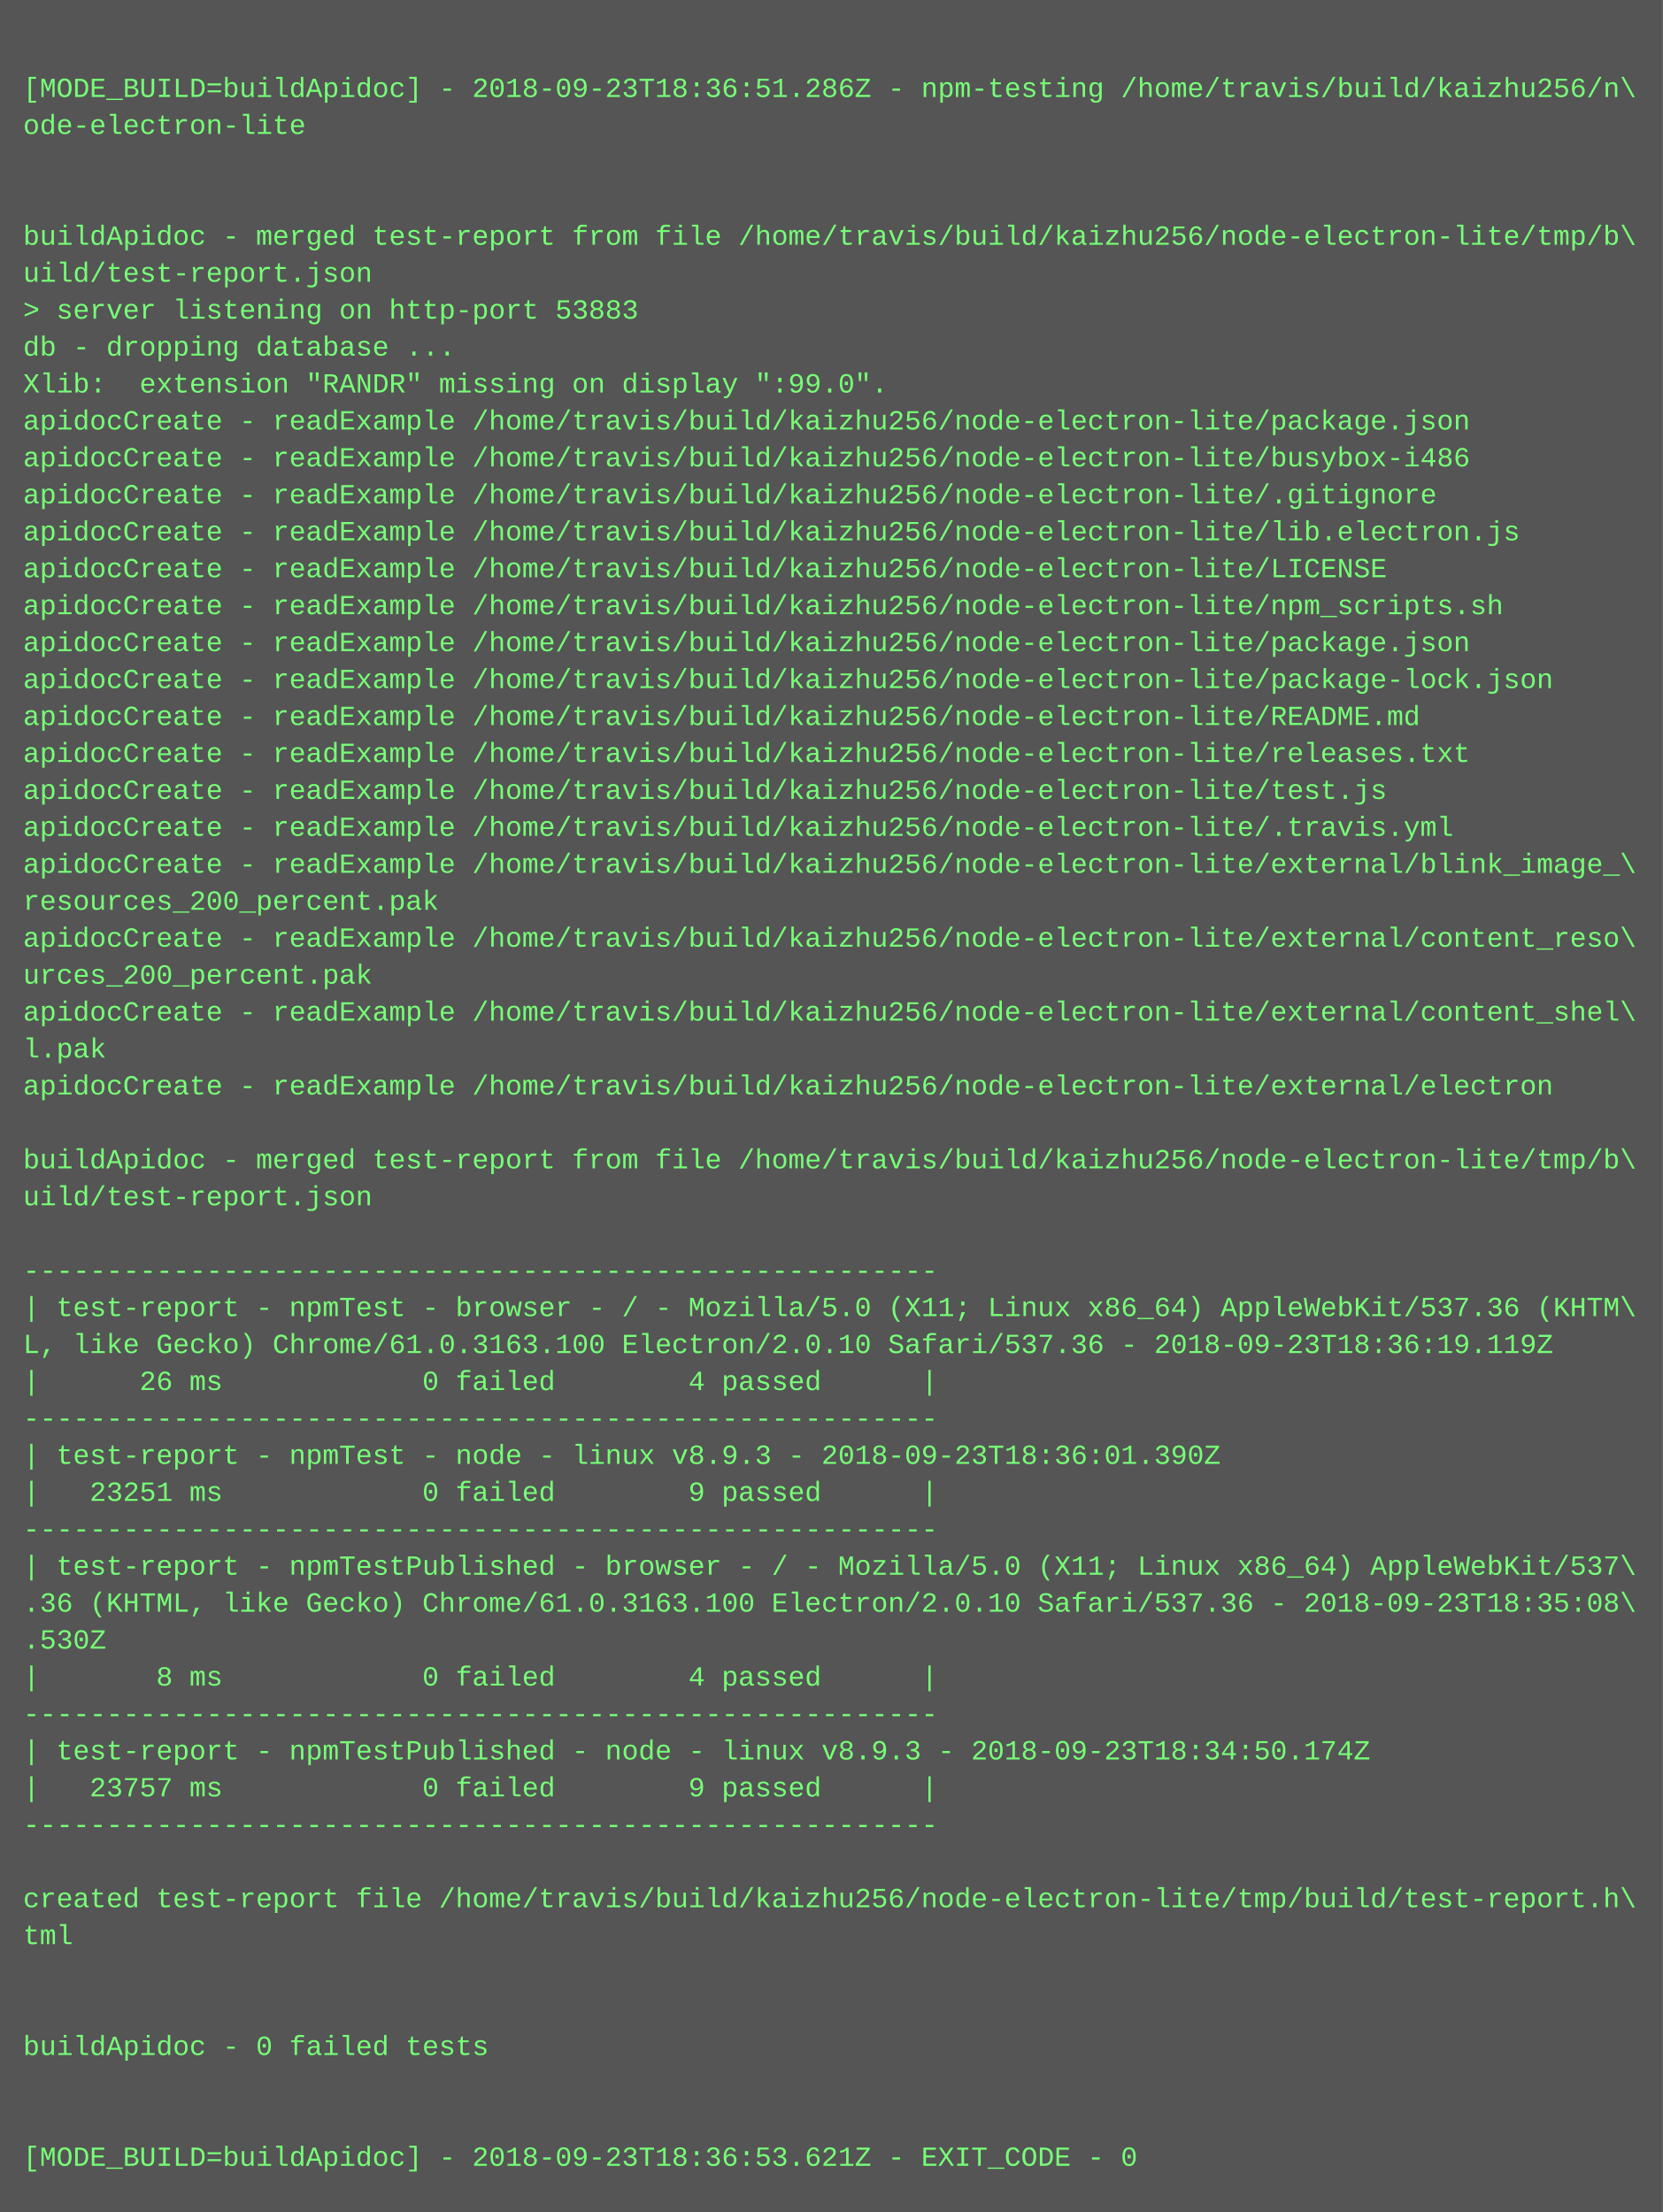
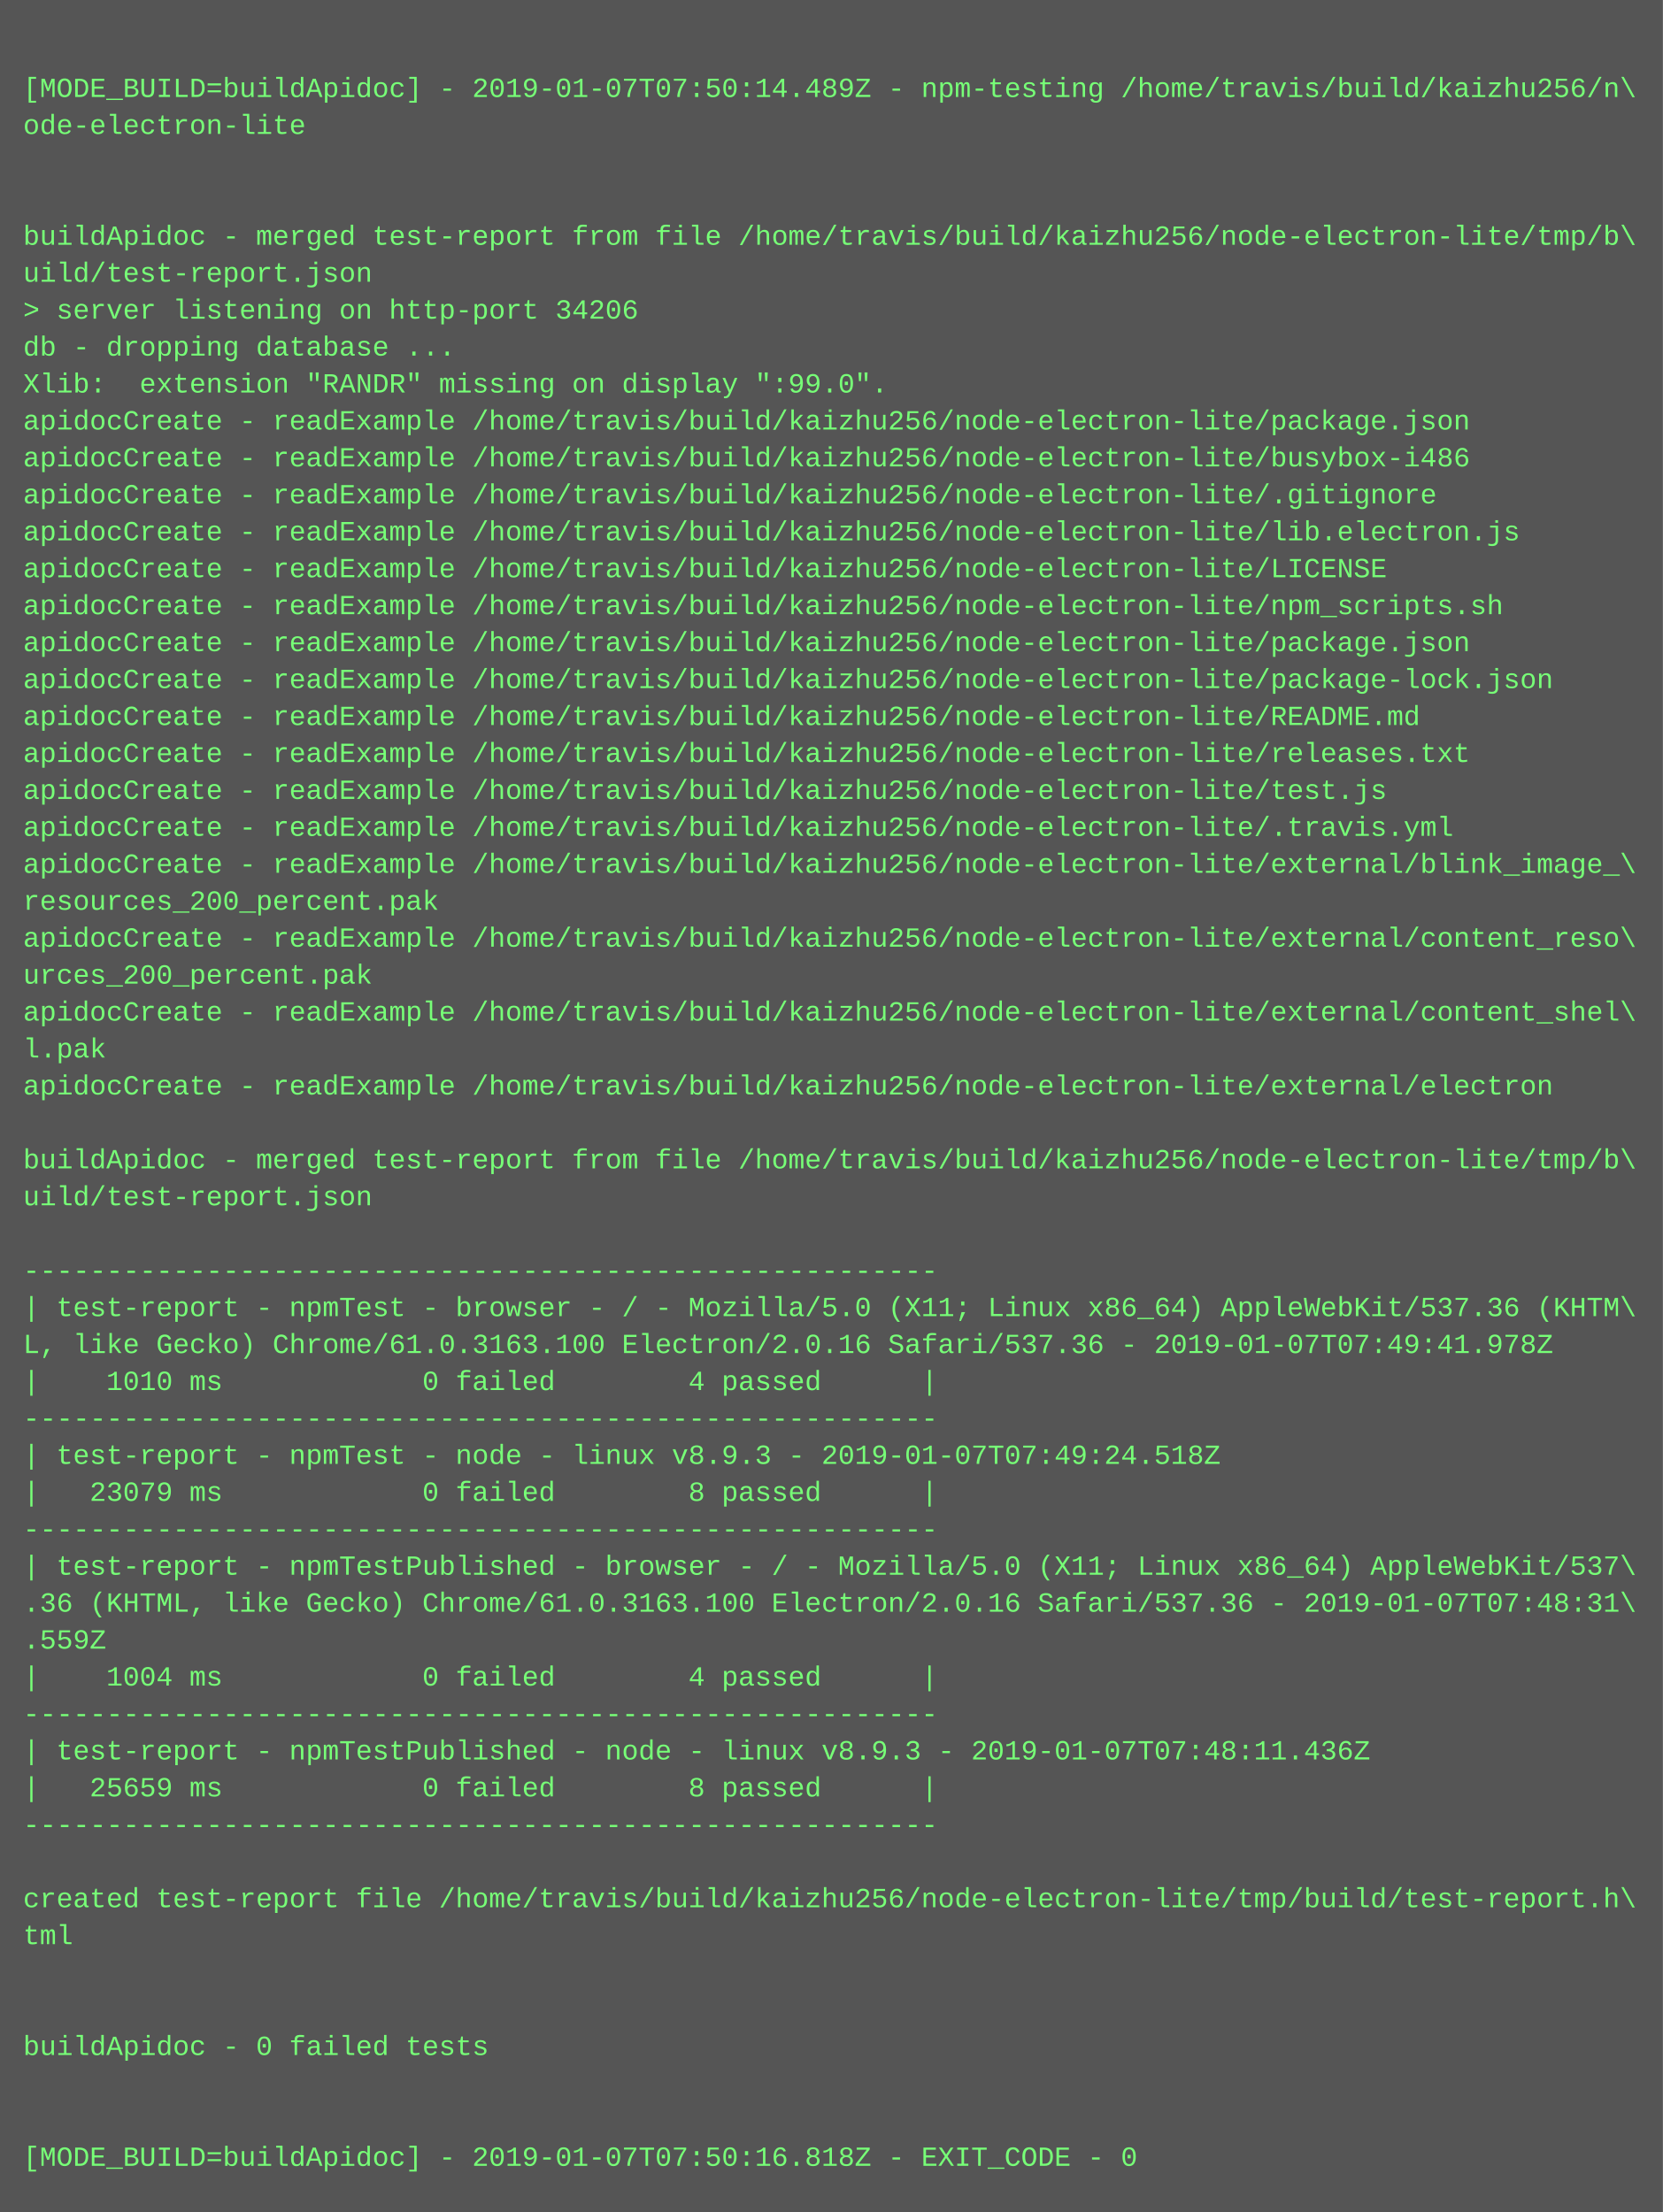
<svg xmlns="http://www.w3.org/2000/svg" height="958" width="720">
  <rect height="958" fill="#555" width="720" />
  <text fill="#7f7" font-family="Courier New" font-size="12" xml:space="preserve">
    <tspan x="10" y="26" />
-     <tspan x="10" y="42">[MODE_BUILD=buildApidoc] - 2018-09-23T18:36:51.286Z - npm-testing /home/travis/build/kaizhu256/n\</tspan>
+     <tspan x="10" y="42">[MODE_BUILD=buildApidoc] - 2019-01-07T07:50:14.489Z - npm-testing /home/travis/build/kaizhu256/n\</tspan>
    <tspan x="10" y="58">ode-electron-lite</tspan>
    <tspan x="10" y="74" />
    <tspan x="10" y="90" />
    <tspan x="10" y="106">buildApidoc - merged test-report from file /home/travis/build/kaizhu256/node-electron-lite/tmp/b\</tspan>
    <tspan x="10" y="122">uild/test-report.json</tspan>
-     <tspan x="10" y="138">&gt; server listening on http-port 53883</tspan>
+     <tspan x="10" y="138">&gt; server listening on http-port 34206</tspan>
    <tspan x="10" y="154">db - dropping database ...</tspan>
    <tspan x="10" y="170">Xlib:  extension "RANDR" missing on display ":99.0".</tspan>
    <tspan x="10" y="186">apidocCreate - readExample /home/travis/build/kaizhu256/node-electron-lite/package.json</tspan>
    <tspan x="10" y="202">apidocCreate - readExample /home/travis/build/kaizhu256/node-electron-lite/busybox-i486</tspan>
    <tspan x="10" y="218">apidocCreate - readExample /home/travis/build/kaizhu256/node-electron-lite/.gitignore</tspan>
    <tspan x="10" y="234">apidocCreate - readExample /home/travis/build/kaizhu256/node-electron-lite/lib.electron.js</tspan>
    <tspan x="10" y="250">apidocCreate - readExample /home/travis/build/kaizhu256/node-electron-lite/LICENSE</tspan>
    <tspan x="10" y="266">apidocCreate - readExample /home/travis/build/kaizhu256/node-electron-lite/npm_scripts.sh</tspan>
    <tspan x="10" y="282">apidocCreate - readExample /home/travis/build/kaizhu256/node-electron-lite/package.json</tspan>
    <tspan x="10" y="298">apidocCreate - readExample /home/travis/build/kaizhu256/node-electron-lite/package-lock.json</tspan>
    <tspan x="10" y="314">apidocCreate - readExample /home/travis/build/kaizhu256/node-electron-lite/README.md</tspan>
    <tspan x="10" y="330">apidocCreate - readExample /home/travis/build/kaizhu256/node-electron-lite/releases.txt</tspan>
    <tspan x="10" y="346">apidocCreate - readExample /home/travis/build/kaizhu256/node-electron-lite/test.js</tspan>
    <tspan x="10" y="362">apidocCreate - readExample /home/travis/build/kaizhu256/node-electron-lite/.travis.yml</tspan>
    <tspan x="10" y="378">apidocCreate - readExample /home/travis/build/kaizhu256/node-electron-lite/external/blink_image_\</tspan>
    <tspan x="10" y="394">resources_200_percent.pak</tspan>
    <tspan x="10" y="410">apidocCreate - readExample /home/travis/build/kaizhu256/node-electron-lite/external/content_reso\</tspan>
    <tspan x="10" y="426">urces_200_percent.pak</tspan>
    <tspan x="10" y="442">apidocCreate - readExample /home/travis/build/kaizhu256/node-electron-lite/external/content_shel\</tspan>
    <tspan x="10" y="458">l.pak</tspan>
    <tspan x="10" y="474">apidocCreate - readExample /home/travis/build/kaizhu256/node-electron-lite/external/electron</tspan>
    <tspan x="10" y="490" />
    <tspan x="10" y="506">buildApidoc - merged test-report from file /home/travis/build/kaizhu256/node-electron-lite/tmp/b\</tspan>
    <tspan x="10" y="522">uild/test-report.json</tspan>
    <tspan x="10" y="538" />
    <tspan x="10" y="554">-------------------------------------------------------</tspan>
    <tspan x="10" y="570">| test-report - npmTest - browser - / - Mozilla/5.0 (X11; Linux x86_64) AppleWebKit/537.36 (KHTM\</tspan>
-     <tspan x="10" y="586">L, like Gecko) Chrome/61.0.3163.100 Electron/2.0.10 Safari/537.36 - 2018-09-23T18:36:19.119Z</tspan>
-     <tspan x="10" y="602">|      26 ms            0 failed        4 passed      |</tspan>
+     <tspan x="10" y="586">L, like Gecko) Chrome/61.0.3163.100 Electron/2.0.16 Safari/537.36 - 2019-01-07T07:49:41.978Z</tspan>
+     <tspan x="10" y="602">|    1010 ms            0 failed        4 passed      |</tspan>
    <tspan x="10" y="618">-------------------------------------------------------</tspan>
-     <tspan x="10" y="634">| test-report - npmTest - node - linux v8.9.3 - 2018-09-23T18:36:01.390Z</tspan>
-     <tspan x="10" y="650">|   23251 ms            0 failed        9 passed      |</tspan>
+     <tspan x="10" y="634">| test-report - npmTest - node - linux v8.9.3 - 2019-01-07T07:49:24.518Z</tspan>
+     <tspan x="10" y="650">|   23079 ms            0 failed        8 passed      |</tspan>
    <tspan x="10" y="666">-------------------------------------------------------</tspan>
    <tspan x="10" y="682">| test-report - npmTestPublished - browser - / - Mozilla/5.0 (X11; Linux x86_64) AppleWebKit/537\</tspan>
-     <tspan x="10" y="698">.36 (KHTML, like Gecko) Chrome/61.0.3163.100 Electron/2.0.10 Safari/537.36 - 2018-09-23T18:35:08\</tspan>
-     <tspan x="10" y="714">.530Z</tspan>
-     <tspan x="10" y="730">|       8 ms            0 failed        4 passed      |</tspan>
+     <tspan x="10" y="698">.36 (KHTML, like Gecko) Chrome/61.0.3163.100 Electron/2.0.16 Safari/537.36 - 2019-01-07T07:48:31\</tspan>
+     <tspan x="10" y="714">.559Z</tspan>
+     <tspan x="10" y="730">|    1004 ms            0 failed        4 passed      |</tspan>
    <tspan x="10" y="746">-------------------------------------------------------</tspan>
-     <tspan x="10" y="762">| test-report - npmTestPublished - node - linux v8.9.3 - 2018-09-23T18:34:50.174Z</tspan>
-     <tspan x="10" y="778">|   23757 ms            0 failed        9 passed      |</tspan>
+     <tspan x="10" y="762">| test-report - npmTestPublished - node - linux v8.9.3 - 2019-01-07T07:48:11.436Z</tspan>
+     <tspan x="10" y="778">|   25659 ms            0 failed        8 passed      |</tspan>
    <tspan x="10" y="794">-------------------------------------------------------</tspan>
    <tspan x="10" y="810" />
    <tspan x="10" y="826">created test-report file /home/travis/build/kaizhu256/node-electron-lite/tmp/build/test-report.h\</tspan>
    <tspan x="10" y="842">tml</tspan>
    <tspan x="10" y="858" />
    <tspan x="10" y="874" />
    <tspan x="10" y="890">buildApidoc - 0 failed tests</tspan>
    <tspan x="10" y="906" />
    <tspan x="10" y="922" />
-     <tspan x="10" y="938">[MODE_BUILD=buildApidoc] - 2018-09-23T18:36:53.621Z - EXIT_CODE - 0</tspan>
+     <tspan x="10" y="938">[MODE_BUILD=buildApidoc] - 2019-01-07T07:50:16.818Z - EXIT_CODE - 0</tspan>
  </text>
</svg>
